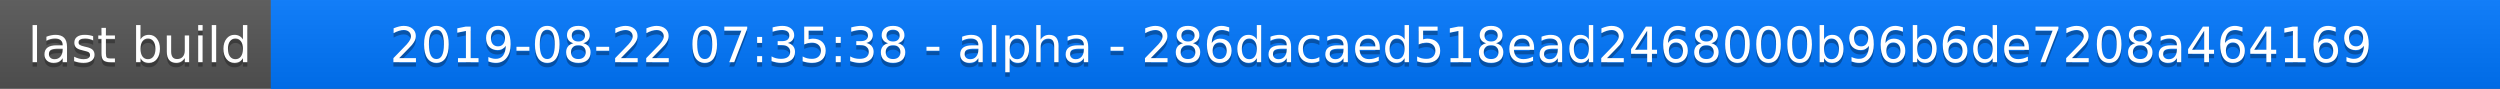
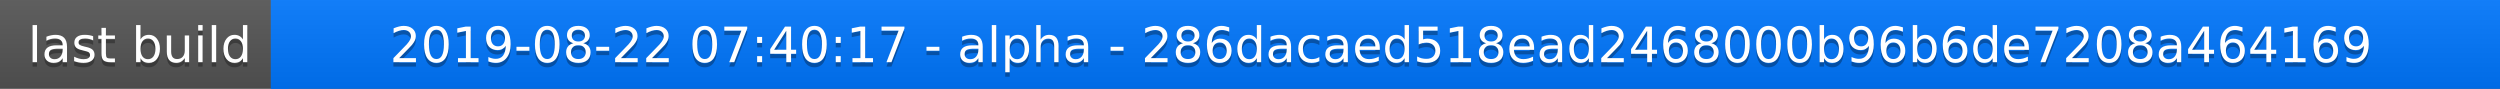
<svg xmlns="http://www.w3.org/2000/svg" width="563" height="20">
  <linearGradient id="a" x2="0" y2="100%">
    <stop offset="0" stop-color="#bbb" stop-opacity=".1" />
    <stop offset="1" stop-opacity=".1" />
  </linearGradient>
  <rect rx="0" width="563" height="20" fill="#555" />
  <rect rx="0" x="61" width="502" height="20" fill="#07f" />
  <path fill="#07f" d="M61 0h4v20h-4z" />
  <rect rx="0" width="563" height="20" fill="url(#a)" />
  <g fill="#fff" text-anchor="middle" font-family="DejaVu Sans,Verdana,Geneva,sans-serif" font-size="11">
    <text x="31.5" y="15" fill="#010101" fill-opacity=".3">last build</text>
    <text x="31.5" y="14">last build</text>
-     <text x="311" y="15" fill="#010101" fill-opacity=".3">2019-08-22 07:35:38 - alpha - 286dacaed518ead2468000b96b6de7208a464169</text>
-     <text x="311" y="14">2019-08-22 07:35:38 - alpha - 286dacaed518ead2468000b96b6de7208a464169</text>
+     <text x="311" y="15" fill="#010101" fill-opacity=".3">2019-08-22 07:40:17 - alpha - 286dacaed518ead2468000b96b6de7208a464169</text>
+     <text x="311" y="14">2019-08-22 07:40:17 - alpha - 286dacaed518ead2468000b96b6de7208a464169</text>
  </g>
</svg>
